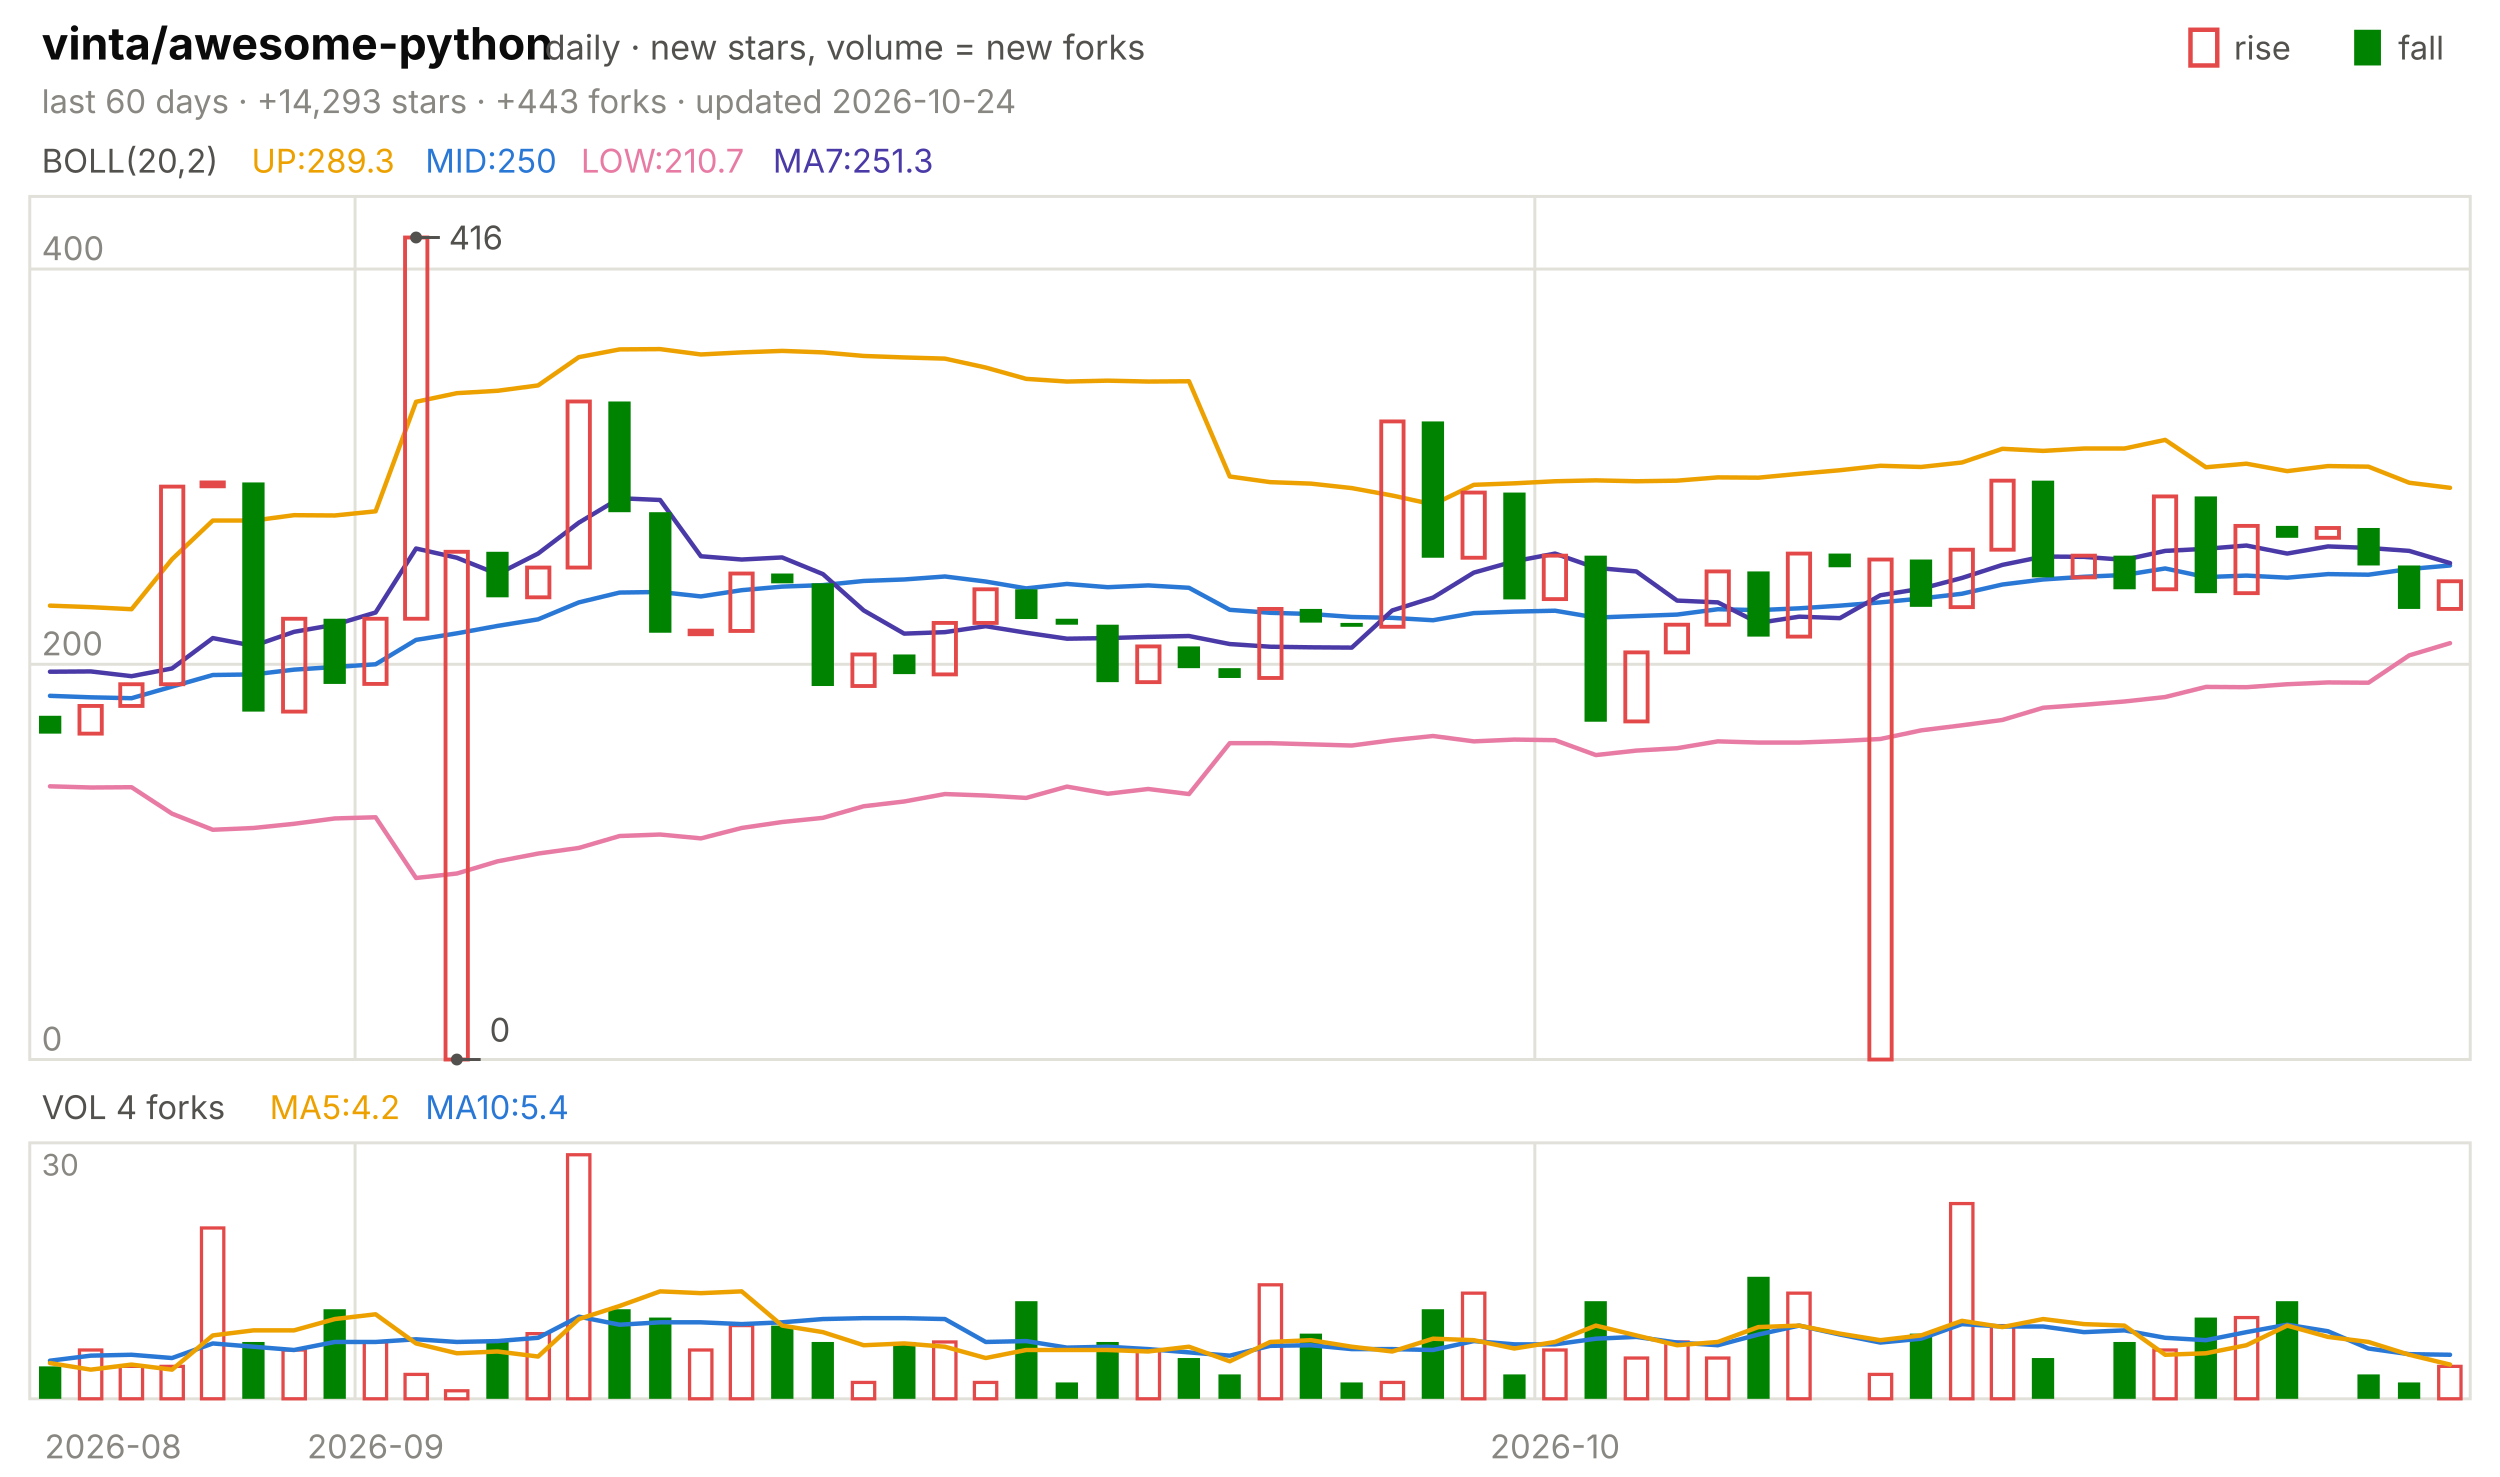
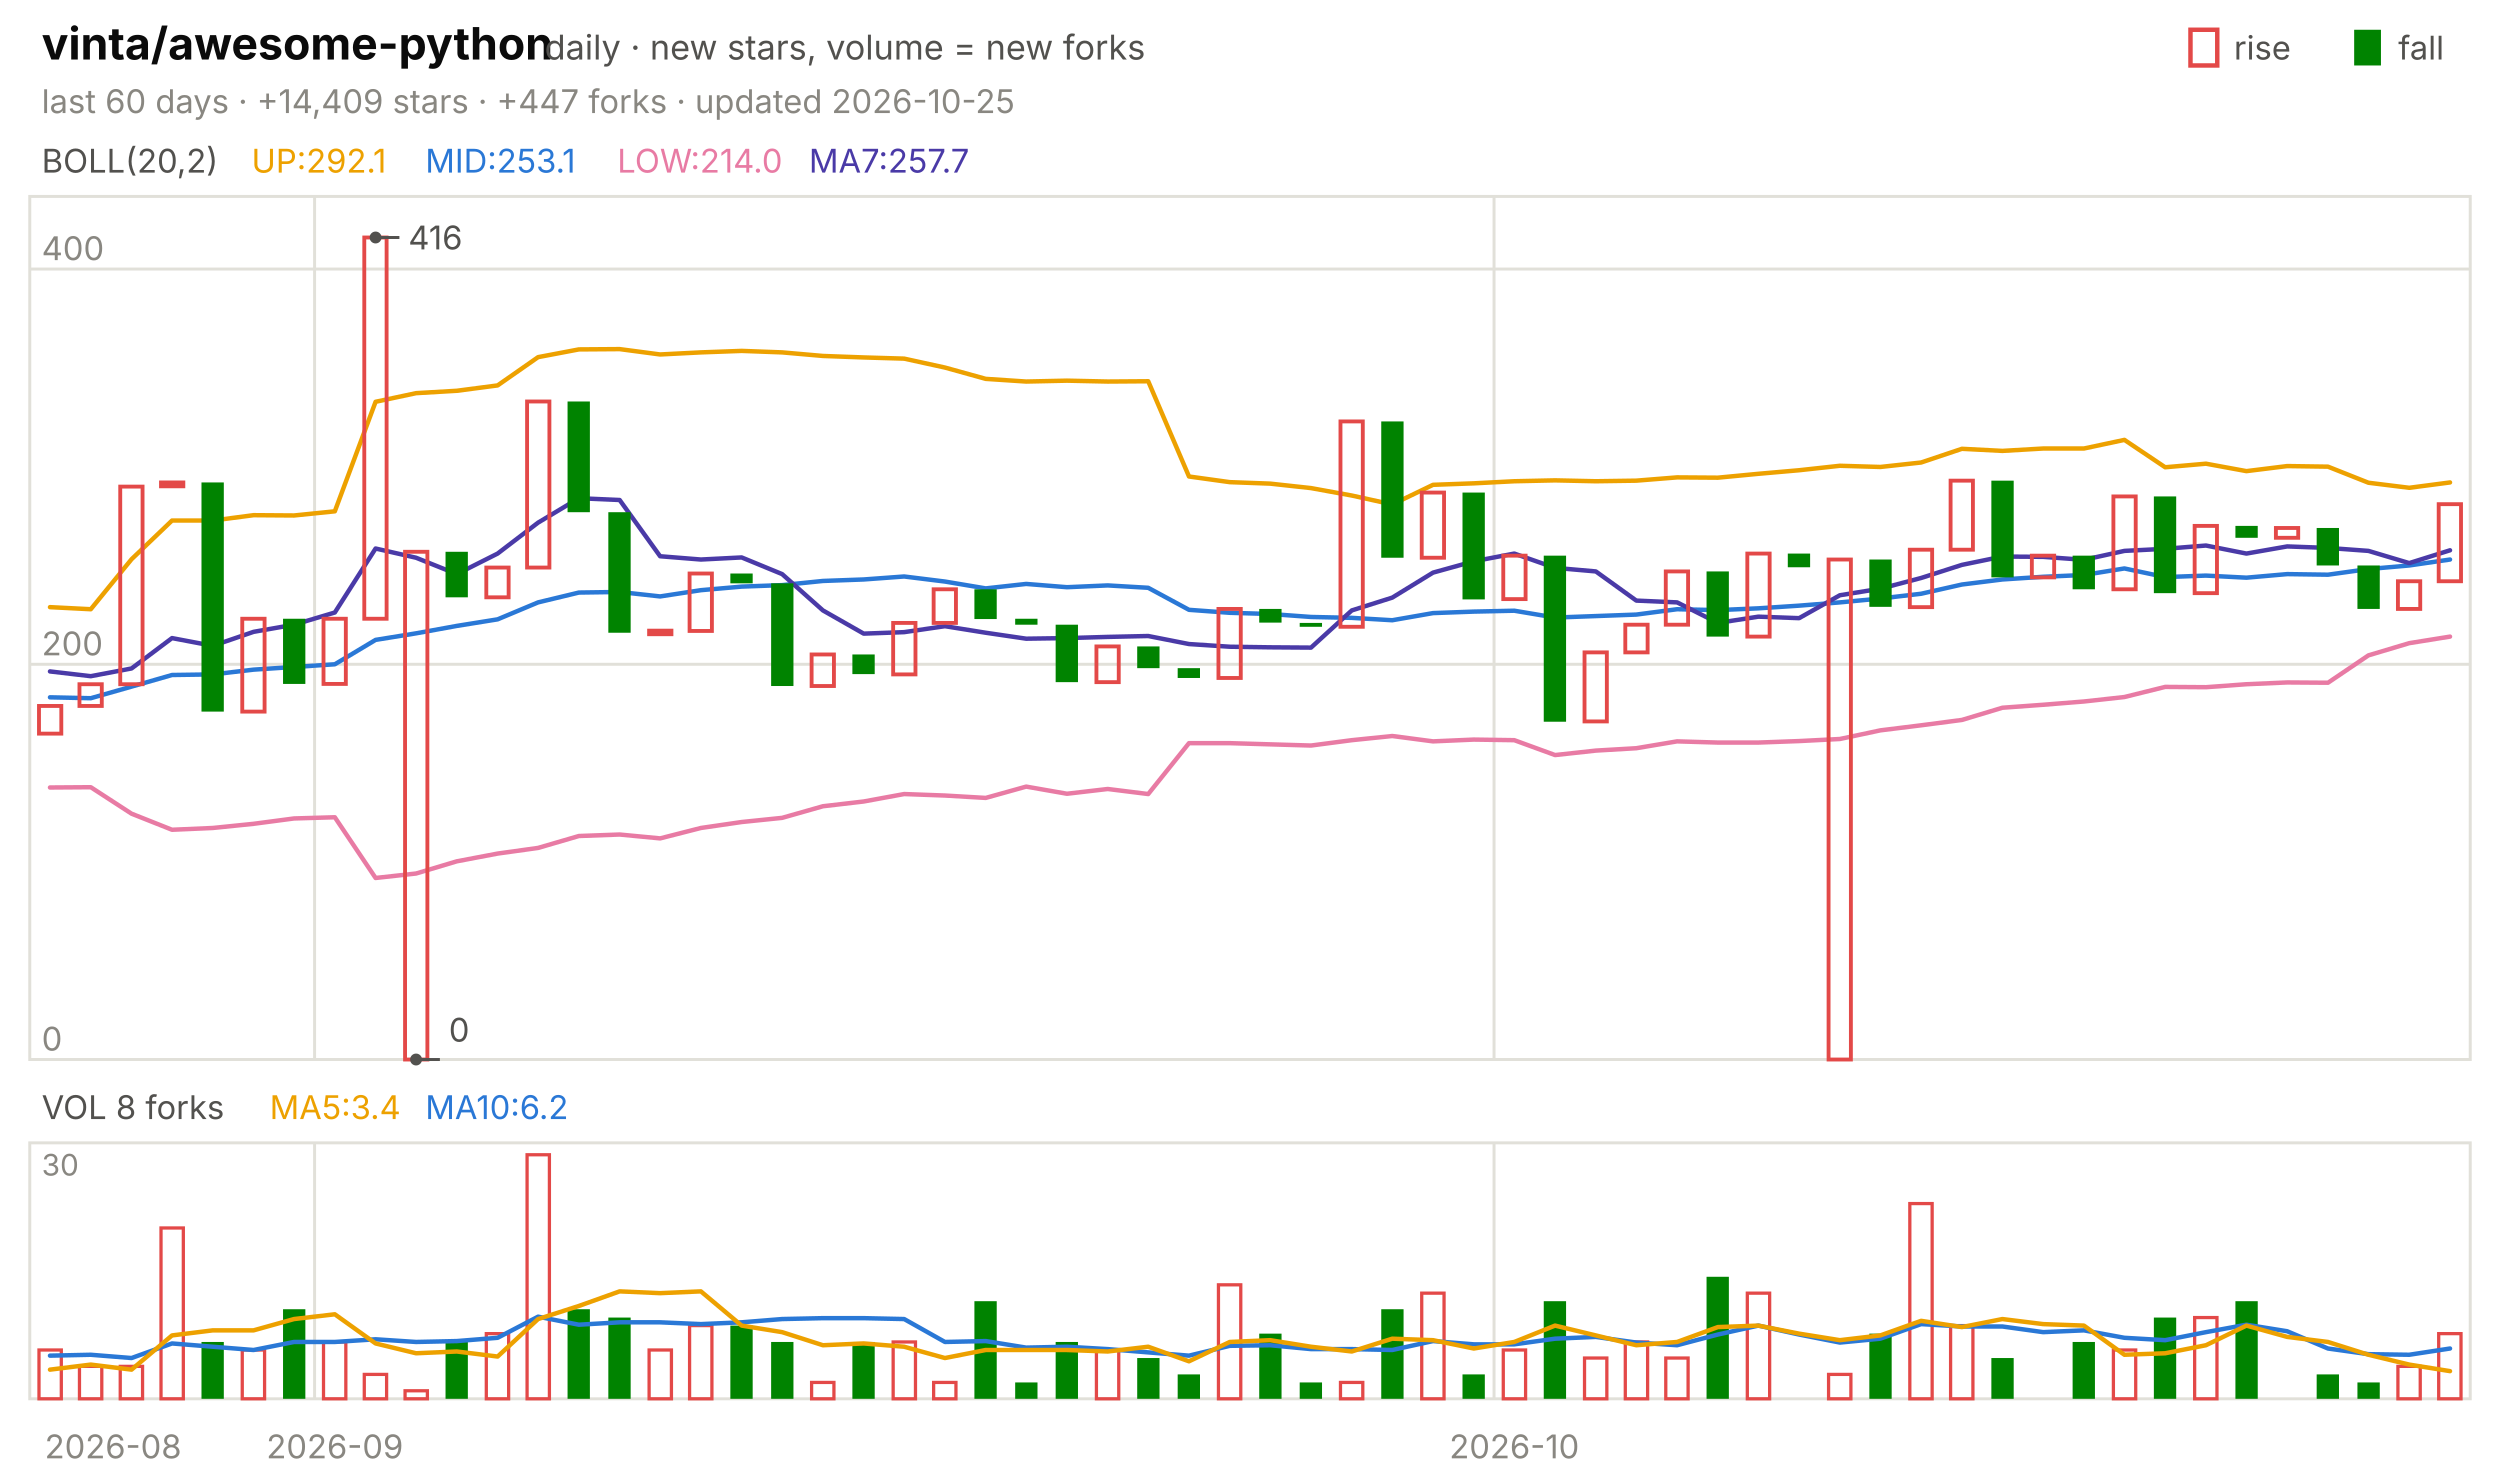
<svg xmlns="http://www.w3.org/2000/svg" viewBox="0 0 840 496" width="840" height="496" font-family="-apple-system,'Segoe UI',system-ui,sans-serif" role="img" aria-label="vinta/awesome-python candlestick chart">
  <text x="14.0" y="20.0" font-size="15" fill="#0b0b0b" font-weight="650">vinta/awesome-python</text>
  <text x="183.0" y="20.0" font-size="11.5" fill="#52514e">daily · new stars, volume = new forks</text>
  <text x="805.8" y="20.0" font-size="11.0" fill="#52514e">fall</text>
  <rect x="791" y="10" width="9" height="12" fill="#008300" />
  <text x="750.6" y="20.0" font-size="11.0" fill="#52514e">rise</text>
  <rect x="736" y="10" width="9" height="12" fill="none" stroke="#e34948" stroke-width="1.5" />
-   <text x="14.0" y="38.0" font-size="11.0" fill="#898781">last 60 days · +14,293 stars · +443 forks · updated 2026-10-24</text>
+   <text x="14.0" y="38.0" font-size="11.0" fill="#898781">last 60 days · +14,409 stars · +447 forks · updated 2026-10-25</text>
  <rect x="10" y="66" width="820" height="290" fill="none" stroke="#e1e0d9" />
  <rect x="10" y="384" width="820" height="86" fill="none" stroke="#e1e0d9" />
  <text x="38.0" y="490.0" font-size="11.0" fill="#898781" text-anchor="middle">2026-08</text>
-   <line x1="119.3" y1="66.0" x2="119.3" y2="356.0" stroke="#e1e0d9" stroke-width="1.0" />
-   <line x1="119.3" y1="384.0" x2="119.3" y2="470.0" stroke="#e1e0d9" stroke-width="1.0" />
-   <text x="126.2" y="490.0" font-size="11.0" fill="#898781" text-anchor="middle">2026-09</text>
-   <line x1="515.7" y1="66.0" x2="515.7" y2="356.0" stroke="#e1e0d9" stroke-width="1.0" />
-   <line x1="515.7" y1="384.0" x2="515.7" y2="470.0" stroke="#e1e0d9" stroke-width="1.0" />
-   <text x="522.5" y="490.0" font-size="11.0" fill="#898781" text-anchor="middle">2026-10</text>
+   <line x1="105.7" y1="66.0" x2="105.7" y2="356.0" stroke="#e1e0d9" stroke-width="1.0" />
+   <line x1="105.7" y1="384.0" x2="105.7" y2="470.0" stroke="#e1e0d9" stroke-width="1.0" />
+   <text x="112.5" y="490.0" font-size="11.0" fill="#898781" text-anchor="middle">2026-09</text>
+   <line x1="502.0" y1="66.0" x2="502.0" y2="356.0" stroke="#e1e0d9" stroke-width="1.0" />
+   <line x1="502.0" y1="384.0" x2="502.0" y2="470.0" stroke="#e1e0d9" stroke-width="1.0" />
+   <text x="508.8" y="490.0" font-size="11.0" fill="#898781" text-anchor="middle">2026-10</text>
  <text x="14.0" y="58.0" font-size="11.0" fill="#52514e">BOLL(20,2)</text>
-   <text x="84.5" y="58.0" font-size="11.0" fill="#eda100">UP:289.3</text>
-   <text x="142.9" y="58.0" font-size="11.0" fill="#2a78d6">MID:250</text>
-   <text x="195.2" y="58.0" font-size="11.0" fill="#e87ba4">LOW:210.7</text>
-   <text x="259.7" y="58.0" font-size="11.0" fill="#4a3aa7">MA7:251.3</text>
+   <text x="84.5" y="58.0" font-size="11.0" fill="#eda100">UP:292.1</text>
+   <text x="142.9" y="58.0" font-size="11.0" fill="#2a78d6">MID:253.1</text>
+   <text x="207.4" y="58.0" font-size="11.0" fill="#e87ba4">LOW:214.0</text>
+   <text x="271.8" y="58.0" font-size="11.0" fill="#4a3aa7">MA7:257.7</text>
  <line x1="10.0" y1="356.0" x2="830.0" y2="356.0" stroke="#e1e0d9" stroke-width="1.0" />
  <text x="14.0" y="353.0" font-size="11.0" fill="#898781">0</text>
  <line x1="10.0" y1="223.2" x2="830.0" y2="223.2" stroke="#e1e0d9" stroke-width="1.0" />
  <text x="14.0" y="220.2" font-size="11.0" fill="#898781">200</text>
  <line x1="10.0" y1="90.4" x2="830.0" y2="90.4" stroke="#e1e0d9" stroke-width="1.0" />
  <text x="14.0" y="87.4" font-size="11.0" fill="#898781">400</text>
-   <polyline points="16.8,203.5 30.5,204.0 44.2,204.7 57.8,187.9 71.5,174.9 85.2,174.9 98.8,173.1 112.5,173.2 126.2,171.8 139.8,135.0 153.5,132.1 167.2,131.3 180.8,129.5 194.5,120.0 208.2,117.4 221.8,117.3 235.5,119.1 249.2,118.4 262.8,117.9 276.5,118.4 290.2,119.6 303.8,120.1 317.5,120.5 331.2,123.5 344.8,127.3 358.5,128.2 372.2,127.9 385.8,128.2 399.5,128.1 413.2,160.1 426.8,162.0 440.5,162.5 454.2,164.0 467.8,166.5 481.5,169.5 495.2,162.9 508.8,162.4 522.5,161.7 536.2,161.4 549.8,161.7 563.5,161.5 577.2,160.4 590.8,160.5 604.5,159.2 618.2,158.0 631.8,156.5 645.5,156.9 659.2,155.4 672.8,150.8 686.5,151.5 700.2,150.7 713.8,150.7 727.5,147.8 741.2,157.0 754.8,155.8 768.5,158.3 782.2,156.6 795.8,156.8 809.5,162.2 823.2,163.9" fill="none" stroke="#eda100" stroke-width="1.5" stroke-linejoin="round" stroke-linecap="round" />
-   <polyline points="16.8,233.8 30.5,234.3 44.2,234.6 57.8,230.7 71.5,226.8 85.2,226.6 98.8,225.0 112.5,224.1 126.2,223.2 139.8,215.0 153.5,212.8 167.2,210.3 180.8,208.1 194.5,202.4 208.2,199.1 221.8,198.9 235.5,200.4 249.2,198.3 262.8,197.1 276.5,196.6 290.2,195.2 303.8,194.7 317.5,193.7 331.2,195.4 344.8,197.7 358.5,196.2 372.2,197.3 385.8,196.7 399.5,197.5 413.2,204.9 426.8,205.9 440.5,206.3 454.2,207.3 467.8,207.6 481.5,208.4 495.2,206.0 508.8,205.5 522.5,205.2 536.2,207.5 549.8,207.0 563.5,206.5 577.2,204.7 590.8,205.0 604.5,204.4 618.2,203.5 631.8,202.4 645.5,201.1 659.2,199.5 672.8,196.4 686.5,194.7 700.2,193.8 713.8,193.2 727.5,191.0 741.2,193.9 754.8,193.4 768.5,194.1 782.2,192.9 795.8,193.1 809.5,191.2 823.2,190.0" fill="none" stroke="#2a78d6" stroke-width="1.5" stroke-linejoin="round" stroke-linecap="round" />
-   <polyline points="16.8,264.2 30.5,264.6 44.2,264.5 57.8,273.4 71.5,278.8 85.2,278.2 98.8,276.8 112.5,275.0 126.2,274.6 139.8,295.0 153.5,293.5 167.2,289.4 180.8,286.8 194.5,284.9 208.2,280.9 221.8,280.4 235.5,281.7 249.2,278.2 262.8,276.2 276.5,274.8 290.2,270.9 303.8,269.3 317.5,266.8 331.2,267.3 344.8,268.1 358.5,264.3 372.2,266.7 385.8,265.1 399.5,266.8 413.2,249.7 426.8,249.7 440.5,250.1 454.2,250.5 467.8,248.7 481.5,247.3 495.2,249.1 508.8,248.5 522.5,248.7 536.2,253.7 549.8,252.2 563.5,251.4 577.2,249.1 590.8,249.5 604.5,249.5 618.2,249.0 631.8,248.3 645.5,245.4 659.2,243.7 672.8,241.9 686.5,237.8 700.2,236.8 713.8,235.7 727.5,234.2 741.2,230.8 754.8,230.9 768.5,229.9 782.2,229.3 795.8,229.4 809.5,220.2 823.2,216.1" fill="none" stroke="#e87ba4" stroke-width="1.5" stroke-linejoin="round" stroke-linecap="round" />
-   <polyline points="16.8,225.7 30.5,225.6 44.2,227.2 57.8,224.6 71.5,214.4 85.2,217.0 98.8,212.3 112.5,209.9 126.2,205.8 139.8,184.3 153.5,187.4 167.2,192.9 180.8,186.0 194.5,175.6 208.2,167.4 221.8,168.0 235.5,186.9 249.2,188.0 262.8,187.3 276.5,192.9 290.2,205.1 303.8,212.9 317.5,212.4 331.2,210.4 344.8,212.6 358.5,214.6 372.2,214.4 385.8,214.0 399.5,213.7 413.2,216.4 426.8,217.3 440.5,217.5 454.2,217.6 467.8,205.1 481.5,200.8 495.2,192.4 508.8,188.6 522.5,186.0 536.2,190.8 549.8,192.0 563.5,201.8 577.2,202.4 590.8,209.3 604.5,207.2 618.2,207.7 631.8,200.0 645.5,197.8 659.2,194.2 672.8,189.8 686.5,187.0 700.2,187.1 713.8,188.1 727.5,185.1 741.2,184.4 754.8,183.3 768.5,186.0 782.2,183.6 795.8,184.1 809.5,185.1 823.2,189.2" fill="none" stroke="#4a3aa7" stroke-width="1.5" stroke-linejoin="round" stroke-linecap="round" />
-   <rect x="13.1" y="240.5" width="7.5" height="6.0" fill="#008300" />
-   <rect x="26.7" y="237.2" width="7.5" height="9.3" fill="none" stroke="#e34948" stroke-width="1.3" />
-   <rect x="40.4" y="229.9" width="7.5" height="7.3" fill="none" stroke="#e34948" stroke-width="1.3" />
-   <rect x="54.1" y="163.5" width="7.5" height="66.4" fill="none" stroke="#e34948" stroke-width="1.3" />
-   <rect x="67.7" y="162.1" width="7.5" height="1.3" fill="none" stroke="#e34948" stroke-width="1.3" />
-   <rect x="81.4" y="162.1" width="7.5" height="77.0" fill="#008300" />
-   <rect x="95.1" y="207.9" width="7.5" height="31.2" fill="none" stroke="#e34948" stroke-width="1.3" />
-   <rect x="108.7" y="207.9" width="7.5" height="21.9" fill="#008300" />
-   <rect x="122.4" y="207.9" width="7.5" height="21.9" fill="none" stroke="#e34948" stroke-width="1.3" />
-   <rect x="136.1" y="79.8" width="7.5" height="128.1" fill="none" stroke="#e34948" stroke-width="1.3" />
-   <rect x="149.7" y="185.4" width="7.5" height="170.6" fill="none" stroke="#e34948" stroke-width="1.3" />
-   <rect x="163.4" y="185.4" width="7.5" height="15.3" fill="#008300" />
-   <rect x="177.1" y="190.7" width="7.5" height="10.0" fill="none" stroke="#e34948" stroke-width="1.3" />
-   <rect x="190.7" y="134.9" width="7.5" height="55.8" fill="none" stroke="#e34948" stroke-width="1.3" />
-   <rect x="204.4" y="134.9" width="7.5" height="37.2" fill="#008300" />
-   <rect x="218.1" y="172.1" width="7.5" height="40.5" fill="#008300" />
-   <rect x="231.7" y="211.9" width="7.5" height="1.2" fill="none" stroke="#e34948" stroke-width="1.3" />
-   <rect x="245.4" y="192.7" width="7.5" height="19.3" fill="none" stroke="#e34948" stroke-width="1.3" />
-   <rect x="259.1" y="192.7" width="7.5" height="3.3" fill="#008300" />
-   <rect x="272.7" y="196.0" width="7.5" height="34.5" fill="#008300" />
-   <rect x="286.4" y="219.9" width="7.5" height="10.6" fill="none" stroke="#e34948" stroke-width="1.3" />
-   <rect x="300.1" y="219.9" width="7.5" height="6.6" fill="#008300" />
-   <rect x="313.7" y="209.3" width="7.5" height="17.3" fill="none" stroke="#e34948" stroke-width="1.3" />
-   <rect x="327.4" y="198.0" width="7.5" height="11.3" fill="none" stroke="#e34948" stroke-width="1.3" />
-   <rect x="341.1" y="198.0" width="7.5" height="10.0" fill="#008300" />
-   <rect x="354.7" y="207.9" width="7.5" height="2.0" fill="#008300" />
-   <rect x="368.4" y="209.9" width="7.5" height="19.3" fill="#008300" />
-   <rect x="382.1" y="217.2" width="7.5" height="12.0" fill="none" stroke="#e34948" stroke-width="1.3" />
-   <rect x="395.7" y="217.2" width="7.5" height="7.3" fill="#008300" />
-   <rect x="409.4" y="224.5" width="7.5" height="3.3" fill="#008300" />
-   <rect x="423.1" y="204.6" width="7.5" height="23.2" fill="none" stroke="#e34948" stroke-width="1.3" />
-   <rect x="436.7" y="204.6" width="7.5" height="4.6" fill="#008300" />
-   <rect x="450.4" y="209.3" width="7.5" height="1.3" fill="#008300" />
-   <rect x="464.1" y="141.6" width="7.5" height="69.0" fill="none" stroke="#e34948" stroke-width="1.3" />
-   <rect x="477.7" y="141.6" width="7.5" height="45.8" fill="#008300" />
-   <rect x="491.4" y="165.5" width="7.5" height="21.9" fill="none" stroke="#e34948" stroke-width="1.3" />
-   <rect x="505.1" y="165.5" width="7.5" height="35.9" fill="#008300" />
-   <rect x="518.7" y="186.7" width="7.5" height="14.6" fill="none" stroke="#e34948" stroke-width="1.3" />
-   <rect x="532.4" y="186.7" width="7.5" height="55.8" fill="#008300" />
-   <rect x="546.1" y="219.2" width="7.5" height="23.2" fill="none" stroke="#e34948" stroke-width="1.3" />
-   <rect x="559.7" y="209.9" width="7.5" height="9.3" fill="none" stroke="#e34948" stroke-width="1.3" />
-   <rect x="573.4" y="192.0" width="7.5" height="17.9" fill="none" stroke="#e34948" stroke-width="1.3" />
-   <rect x="587.1" y="192.0" width="7.5" height="21.9" fill="#008300" />
-   <rect x="600.7" y="186.0" width="7.5" height="27.9" fill="none" stroke="#e34948" stroke-width="1.3" />
-   <rect x="614.4" y="186.0" width="7.5" height="4.6" fill="#008300" />
-   <rect x="628.1" y="188.0" width="7.5" height="168.0" fill="none" stroke="#e34948" stroke-width="1.3" />
-   <rect x="641.7" y="188.0" width="7.5" height="15.9" fill="#008300" />
-   <rect x="655.4" y="184.7" width="7.5" height="19.3" fill="none" stroke="#e34948" stroke-width="1.3" />
-   <rect x="669.1" y="161.5" width="7.5" height="23.2" fill="none" stroke="#e34948" stroke-width="1.3" />
-   <rect x="682.7" y="161.5" width="7.5" height="32.5" fill="#008300" />
-   <rect x="696.4" y="186.7" width="7.5" height="7.3" fill="none" stroke="#e34948" stroke-width="1.3" />
-   <rect x="710.1" y="186.7" width="7.5" height="11.3" fill="#008300" />
-   <rect x="723.7" y="166.8" width="7.5" height="31.2" fill="none" stroke="#e34948" stroke-width="1.3" />
-   <rect x="737.4" y="166.8" width="7.5" height="32.5" fill="#008300" />
-   <rect x="751.1" y="176.7" width="7.5" height="22.6" fill="none" stroke="#e34948" stroke-width="1.3" />
-   <rect x="764.7" y="176.7" width="7.5" height="4.0" fill="#008300" />
-   <rect x="778.4" y="177.4" width="7.5" height="3.3" fill="none" stroke="#e34948" stroke-width="1.3" />
-   <rect x="792.1" y="177.4" width="7.5" height="12.6" fill="#008300" />
-   <rect x="805.7" y="190.0" width="7.5" height="14.6" fill="#008300" />
-   <rect x="819.4" y="195.3" width="7.5" height="9.3" fill="none" stroke="#e34948" stroke-width="1.3" />
-   <circle cx="139.8" cy="79.8" r="2" fill="#52514e" />
-   <line x1="139.8" y1="79.8" x2="147.8" y2="79.8" stroke="#52514e" stroke-width="1.0" />
-   <text x="150.8" y="83.8" font-size="11.0" fill="#52514e">416</text>
-   <circle cx="153.5" cy="356.0" r="2" fill="#52514e" />
-   <line x1="153.5" y1="356.0" x2="161.5" y2="356.0" stroke="#52514e" stroke-width="1.0" />
-   <text x="164.5" y="350.0" font-size="11.0" fill="#52514e">0</text>
-   <text x="14.0" y="376.0" font-size="11.0" fill="#52514e">VOL 4 forks</text>
-   <text x="90.6" y="376.0" font-size="11.0" fill="#eda100">MA5:4.2</text>
-   <text x="142.9" y="376.0" font-size="11.0" fill="#2a78d6">MA10:5.4</text>
+   <polyline points="16.8,204.0 30.5,204.7 44.2,187.9 57.8,174.9 71.5,174.9 85.2,173.1 98.8,173.2 112.5,171.8 126.2,135.0 139.8,132.1 153.5,131.3 167.2,129.5 180.8,120.0 194.5,117.4 208.2,117.3 221.8,119.1 235.5,118.4 249.2,117.9 262.8,118.4 276.5,119.6 290.2,120.1 303.8,120.5 317.5,123.5 331.2,127.3 344.8,128.2 358.5,127.9 372.2,128.2 385.8,128.1 399.5,160.1 413.2,162.0 426.8,162.5 440.5,164.0 454.2,166.5 467.8,169.5 481.5,162.9 495.2,162.4 508.8,161.7 522.5,161.4 536.2,161.7 549.8,161.5 563.5,160.4 577.2,160.5 590.8,159.2 604.5,158.0 618.2,156.5 631.8,156.9 645.5,155.4 659.2,150.8 672.8,151.5 686.5,150.7 700.2,150.7 713.8,147.8 727.5,157.0 741.2,155.8 754.8,158.3 768.5,156.6 782.2,156.8 795.8,162.2 809.5,163.9 823.2,162.1" fill="none" stroke="#eda100" stroke-width="1.5" stroke-linejoin="round" stroke-linecap="round" />
+   <polyline points="16.8,234.3 30.5,234.6 44.2,230.7 57.8,226.8 71.5,226.6 85.2,225.0 98.8,224.1 112.5,223.2 126.2,215.0 139.8,212.8 153.5,210.3 167.2,208.1 180.8,202.4 194.5,199.1 208.2,198.9 221.8,200.4 235.5,198.3 249.2,197.1 262.8,196.6 276.5,195.2 290.2,194.7 303.8,193.7 317.5,195.4 331.2,197.7 344.8,196.2 358.5,197.3 372.2,196.7 385.8,197.5 399.5,204.9 413.2,205.9 426.8,206.3 440.5,207.3 454.2,207.6 467.8,208.4 481.5,206.0 495.2,205.5 508.8,205.2 522.5,207.5 536.2,207.0 549.8,206.5 563.5,204.7 577.2,205.0 590.8,204.4 604.5,203.5 618.2,202.4 631.8,201.1 645.5,199.5 659.2,196.4 672.8,194.7 686.5,193.8 700.2,193.2 713.8,191.0 727.5,193.9 741.2,193.4 754.8,194.1 768.5,192.9 782.2,193.1 795.8,191.2 809.5,190.0 823.2,188.0" fill="none" stroke="#2a78d6" stroke-width="1.5" stroke-linejoin="round" stroke-linecap="round" />
+   <polyline points="16.8,264.6 30.5,264.5 44.2,273.4 57.8,278.8 71.5,278.2 85.2,276.8 98.8,275.0 112.5,274.6 126.2,295.0 139.8,293.5 153.5,289.4 167.2,286.8 180.8,284.9 194.5,280.9 208.2,280.4 221.8,281.7 235.5,278.2 249.2,276.2 262.8,274.8 276.5,270.9 290.2,269.3 303.8,266.8 317.5,267.3 331.2,268.1 344.8,264.3 358.5,266.7 372.2,265.1 385.8,266.8 399.5,249.7 413.2,249.7 426.8,250.1 440.5,250.5 454.2,248.7 467.8,247.3 481.5,249.1 495.2,248.5 508.8,248.7 522.5,253.7 536.2,252.2 549.8,251.4 563.5,249.1 577.2,249.5 590.8,249.5 604.5,249.0 618.2,248.3 631.8,245.4 645.5,243.7 659.2,241.9 672.8,237.8 686.5,236.8 700.2,235.7 713.8,234.2 727.5,230.8 741.2,230.9 754.8,229.9 768.5,229.3 782.2,229.4 795.8,220.2 809.5,216.1 823.2,213.9" fill="none" stroke="#e87ba4" stroke-width="1.5" stroke-linejoin="round" stroke-linecap="round" />
+   <polyline points="16.8,225.6 30.5,227.2 44.2,224.6 57.8,214.4 71.5,217.0 85.2,212.3 98.8,209.9 112.5,205.8 126.2,184.3 139.8,187.4 153.5,192.9 167.2,186.0 180.8,175.6 194.5,167.4 208.2,168.0 221.8,186.9 235.5,188.0 249.2,187.3 262.8,192.9 276.5,205.1 290.2,212.9 303.8,212.4 317.5,210.4 331.2,212.6 344.8,214.6 358.5,214.4 372.2,214.0 385.8,213.7 399.5,216.4 413.2,217.3 426.8,217.5 440.5,217.6 454.2,205.1 467.8,200.8 481.5,192.4 495.2,188.6 508.8,186.0 522.5,190.8 536.2,192.0 549.8,201.8 563.5,202.4 577.2,209.3 590.8,207.2 604.5,207.7 618.2,200.0 631.8,197.8 645.5,194.2 659.2,189.8 672.8,187.0 686.5,187.1 700.2,188.1 713.8,185.1 727.5,184.4 741.2,183.3 754.8,186.0 768.5,183.6 782.2,184.1 795.8,185.1 809.5,189.2 823.2,184.9" fill="none" stroke="#4a3aa7" stroke-width="1.5" stroke-linejoin="round" stroke-linecap="round" />
+   <rect x="13.1" y="237.2" width="7.5" height="9.3" fill="none" stroke="#e34948" stroke-width="1.3" />
+   <rect x="26.7" y="229.9" width="7.5" height="7.3" fill="none" stroke="#e34948" stroke-width="1.3" />
+   <rect x="40.4" y="163.5" width="7.5" height="66.4" fill="none" stroke="#e34948" stroke-width="1.3" />
+   <rect x="54.1" y="162.1" width="7.5" height="1.3" fill="none" stroke="#e34948" stroke-width="1.3" />
+   <rect x="67.7" y="162.1" width="7.5" height="77.0" fill="#008300" />
+   <rect x="81.4" y="207.9" width="7.5" height="31.2" fill="none" stroke="#e34948" stroke-width="1.3" />
+   <rect x="95.1" y="207.9" width="7.5" height="21.9" fill="#008300" />
+   <rect x="108.7" y="207.9" width="7.5" height="21.9" fill="none" stroke="#e34948" stroke-width="1.3" />
+   <rect x="122.4" y="79.8" width="7.5" height="128.1" fill="none" stroke="#e34948" stroke-width="1.3" />
+   <rect x="136.1" y="185.4" width="7.5" height="170.6" fill="none" stroke="#e34948" stroke-width="1.3" />
+   <rect x="149.7" y="185.4" width="7.5" height="15.3" fill="#008300" />
+   <rect x="163.4" y="190.7" width="7.5" height="10.0" fill="none" stroke="#e34948" stroke-width="1.3" />
+   <rect x="177.1" y="134.9" width="7.5" height="55.8" fill="none" stroke="#e34948" stroke-width="1.3" />
+   <rect x="190.7" y="134.9" width="7.5" height="37.2" fill="#008300" />
+   <rect x="204.4" y="172.1" width="7.5" height="40.5" fill="#008300" />
+   <rect x="218.1" y="211.9" width="7.5" height="1.2" fill="none" stroke="#e34948" stroke-width="1.3" />
+   <rect x="231.7" y="192.7" width="7.5" height="19.3" fill="none" stroke="#e34948" stroke-width="1.3" />
+   <rect x="245.4" y="192.7" width="7.5" height="3.3" fill="#008300" />
+   <rect x="259.1" y="196.0" width="7.5" height="34.5" fill="#008300" />
+   <rect x="272.7" y="219.9" width="7.5" height="10.6" fill="none" stroke="#e34948" stroke-width="1.3" />
+   <rect x="286.4" y="219.9" width="7.5" height="6.6" fill="#008300" />
+   <rect x="300.1" y="209.3" width="7.5" height="17.3" fill="none" stroke="#e34948" stroke-width="1.3" />
+   <rect x="313.7" y="198.0" width="7.5" height="11.3" fill="none" stroke="#e34948" stroke-width="1.3" />
+   <rect x="327.4" y="198.0" width="7.5" height="10.0" fill="#008300" />
+   <rect x="341.1" y="207.9" width="7.5" height="2.0" fill="#008300" />
+   <rect x="354.7" y="209.9" width="7.5" height="19.3" fill="#008300" />
+   <rect x="368.4" y="217.2" width="7.5" height="12.0" fill="none" stroke="#e34948" stroke-width="1.3" />
+   <rect x="382.1" y="217.2" width="7.5" height="7.3" fill="#008300" />
+   <rect x="395.7" y="224.5" width="7.5" height="3.3" fill="#008300" />
+   <rect x="409.4" y="204.6" width="7.5" height="23.2" fill="none" stroke="#e34948" stroke-width="1.3" />
+   <rect x="423.1" y="204.6" width="7.5" height="4.6" fill="#008300" />
+   <rect x="436.7" y="209.3" width="7.5" height="1.3" fill="#008300" />
+   <rect x="450.4" y="141.6" width="7.5" height="69.0" fill="none" stroke="#e34948" stroke-width="1.3" />
+   <rect x="464.1" y="141.6" width="7.5" height="45.8" fill="#008300" />
+   <rect x="477.7" y="165.5" width="7.5" height="21.9" fill="none" stroke="#e34948" stroke-width="1.3" />
+   <rect x="491.4" y="165.5" width="7.5" height="35.9" fill="#008300" />
+   <rect x="505.1" y="186.7" width="7.5" height="14.6" fill="none" stroke="#e34948" stroke-width="1.3" />
+   <rect x="518.7" y="186.7" width="7.5" height="55.8" fill="#008300" />
+   <rect x="532.4" y="219.2" width="7.5" height="23.2" fill="none" stroke="#e34948" stroke-width="1.3" />
+   <rect x="546.1" y="209.9" width="7.5" height="9.3" fill="none" stroke="#e34948" stroke-width="1.3" />
+   <rect x="559.7" y="192.0" width="7.5" height="17.9" fill="none" stroke="#e34948" stroke-width="1.3" />
+   <rect x="573.4" y="192.0" width="7.5" height="21.9" fill="#008300" />
+   <rect x="587.1" y="186.0" width="7.5" height="27.9" fill="none" stroke="#e34948" stroke-width="1.3" />
+   <rect x="600.7" y="186.0" width="7.5" height="4.6" fill="#008300" />
+   <rect x="614.4" y="188.0" width="7.5" height="168.0" fill="none" stroke="#e34948" stroke-width="1.3" />
+   <rect x="628.1" y="188.0" width="7.5" height="15.9" fill="#008300" />
+   <rect x="641.7" y="184.7" width="7.5" height="19.3" fill="none" stroke="#e34948" stroke-width="1.3" />
+   <rect x="655.4" y="161.5" width="7.5" height="23.2" fill="none" stroke="#e34948" stroke-width="1.3" />
+   <rect x="669.1" y="161.5" width="7.5" height="32.5" fill="#008300" />
+   <rect x="682.7" y="186.7" width="7.5" height="7.3" fill="none" stroke="#e34948" stroke-width="1.3" />
+   <rect x="696.4" y="186.7" width="7.5" height="11.3" fill="#008300" />
+   <rect x="710.1" y="166.8" width="7.5" height="31.2" fill="none" stroke="#e34948" stroke-width="1.3" />
+   <rect x="723.7" y="166.8" width="7.5" height="32.5" fill="#008300" />
+   <rect x="737.4" y="176.7" width="7.5" height="22.6" fill="none" stroke="#e34948" stroke-width="1.3" />
+   <rect x="751.1" y="176.7" width="7.5" height="4.0" fill="#008300" />
+   <rect x="764.7" y="177.4" width="7.5" height="3.3" fill="none" stroke="#e34948" stroke-width="1.3" />
+   <rect x="778.4" y="177.4" width="7.5" height="12.6" fill="#008300" />
+   <rect x="792.1" y="190.0" width="7.5" height="14.6" fill="#008300" />
+   <rect x="805.7" y="195.3" width="7.5" height="9.3" fill="none" stroke="#e34948" stroke-width="1.3" />
+   <rect x="819.4" y="169.4" width="7.5" height="25.9" fill="none" stroke="#e34948" stroke-width="1.3" />
+   <circle cx="126.2" cy="79.8" r="2" fill="#52514e" />
+   <line x1="126.2" y1="79.8" x2="134.2" y2="79.8" stroke="#52514e" stroke-width="1.0" />
+   <text x="137.2" y="83.8" font-size="11.0" fill="#52514e">416</text>
+   <circle cx="139.8" cy="356.0" r="2" fill="#52514e" />
+   <line x1="139.8" y1="356.0" x2="147.8" y2="356.0" stroke="#52514e" stroke-width="1.0" />
+   <text x="150.8" y="350.0" font-size="11.0" fill="#52514e">0</text>
+   <text x="14.0" y="376.0" font-size="11.0" fill="#52514e">VOL 8 forks</text>
+   <text x="90.6" y="376.0" font-size="11.0" fill="#eda100">MA5:3.4</text>
+   <text x="142.9" y="376.0" font-size="11.0" fill="#2a78d6">MA10:6.2</text>
  <text x="14.0" y="395.0" font-size="10" fill="#898781">30</text>
-   <rect x="13.1" y="459.1" width="7.5" height="10.9" fill="#008300" />
-   <rect x="26.7" y="453.6" width="7.5" height="16.4" fill="none" stroke="#e34948" stroke-width="1.1" />
+   <rect x="13.1" y="453.6" width="7.5" height="16.4" fill="none" stroke="#e34948" stroke-width="1.1" />
+   <rect x="26.7" y="459.1" width="7.5" height="10.9" fill="none" stroke="#e34948" stroke-width="1.1" />
  <rect x="40.4" y="459.1" width="7.5" height="10.9" fill="none" stroke="#e34948" stroke-width="1.1" />
-   <rect x="54.1" y="459.1" width="7.5" height="10.9" fill="none" stroke="#e34948" stroke-width="1.1" />
-   <rect x="67.7" y="412.6" width="7.5" height="57.4" fill="none" stroke="#e34948" stroke-width="1.1" />
-   <rect x="81.4" y="450.9" width="7.5" height="19.1" fill="#008300" />
-   <rect x="95.1" y="453.6" width="7.5" height="16.4" fill="none" stroke="#e34948" stroke-width="1.1" />
-   <rect x="108.7" y="439.9" width="7.5" height="30.1" fill="#008300" />
-   <rect x="122.4" y="450.9" width="7.5" height="19.1" fill="none" stroke="#e34948" stroke-width="1.1" />
-   <rect x="136.1" y="461.8" width="7.5" height="8.2" fill="none" stroke="#e34948" stroke-width="1.1" />
-   <rect x="149.7" y="467.3" width="7.5" height="2.7" fill="none" stroke="#e34948" stroke-width="1.1" />
-   <rect x="163.4" y="450.9" width="7.5" height="19.1" fill="#008300" />
-   <rect x="177.1" y="448.1" width="7.5" height="21.9" fill="none" stroke="#e34948" stroke-width="1.1" />
-   <rect x="190.7" y="388.0" width="7.5" height="82.0" fill="none" stroke="#e34948" stroke-width="1.1" />
-   <rect x="204.4" y="439.9" width="7.5" height="30.1" fill="#008300" />
-   <rect x="218.1" y="442.7" width="7.5" height="27.3" fill="#008300" />
-   <rect x="231.7" y="453.6" width="7.5" height="16.4" fill="none" stroke="#e34948" stroke-width="1.1" />
-   <rect x="245.4" y="445.4" width="7.5" height="24.6" fill="none" stroke="#e34948" stroke-width="1.1" />
-   <rect x="259.1" y="445.4" width="7.5" height="24.6" fill="#008300" />
-   <rect x="272.7" y="450.9" width="7.5" height="19.1" fill="#008300" />
-   <rect x="286.4" y="464.5" width="7.5" height="5.5" fill="none" stroke="#e34948" stroke-width="1.1" />
-   <rect x="300.1" y="450.9" width="7.5" height="19.1" fill="#008300" />
-   <rect x="313.7" y="450.9" width="7.5" height="19.1" fill="none" stroke="#e34948" stroke-width="1.1" />
-   <rect x="327.4" y="464.5" width="7.5" height="5.5" fill="none" stroke="#e34948" stroke-width="1.1" />
-   <rect x="341.1" y="437.2" width="7.5" height="32.8" fill="#008300" />
-   <rect x="354.7" y="464.5" width="7.5" height="5.5" fill="#008300" />
-   <rect x="368.4" y="450.9" width="7.5" height="19.1" fill="#008300" />
-   <rect x="382.1" y="453.6" width="7.5" height="16.4" fill="none" stroke="#e34948" stroke-width="1.1" />
-   <rect x="395.7" y="456.3" width="7.5" height="13.7" fill="#008300" />
-   <rect x="409.4" y="461.8" width="7.5" height="8.2" fill="#008300" />
-   <rect x="423.1" y="431.7" width="7.5" height="38.3" fill="none" stroke="#e34948" stroke-width="1.1" />
-   <rect x="436.7" y="448.1" width="7.5" height="21.9" fill="#008300" />
-   <rect x="450.4" y="464.5" width="7.5" height="5.5" fill="#008300" />
-   <rect x="464.1" y="464.5" width="7.5" height="5.5" fill="none" stroke="#e34948" stroke-width="1.1" />
-   <rect x="477.7" y="439.9" width="7.5" height="30.1" fill="#008300" />
-   <rect x="491.4" y="434.5" width="7.5" height="35.5" fill="none" stroke="#e34948" stroke-width="1.1" />
-   <rect x="505.1" y="461.8" width="7.5" height="8.2" fill="#008300" />
-   <rect x="518.7" y="453.6" width="7.5" height="16.4" fill="none" stroke="#e34948" stroke-width="1.1" />
-   <rect x="532.4" y="437.2" width="7.5" height="32.8" fill="#008300" />
-   <rect x="546.1" y="456.3" width="7.5" height="13.7" fill="none" stroke="#e34948" stroke-width="1.1" />
-   <rect x="559.7" y="450.9" width="7.5" height="19.1" fill="none" stroke="#e34948" stroke-width="1.1" />
-   <rect x="573.4" y="456.3" width="7.5" height="13.7" fill="none" stroke="#e34948" stroke-width="1.1" />
-   <rect x="587.1" y="429.0" width="7.5" height="41.0" fill="#008300" />
-   <rect x="600.7" y="434.5" width="7.5" height="35.5" fill="none" stroke="#e34948" stroke-width="1.1" />
-   <rect x="628.1" y="461.8" width="7.5" height="8.2" fill="none" stroke="#e34948" stroke-width="1.1" />
-   <rect x="641.7" y="448.1" width="7.5" height="21.9" fill="#008300" />
-   <rect x="655.4" y="404.4" width="7.5" height="65.6" fill="none" stroke="#e34948" stroke-width="1.1" />
-   <rect x="669.1" y="445.4" width="7.5" height="24.6" fill="none" stroke="#e34948" stroke-width="1.1" />
-   <rect x="682.7" y="456.3" width="7.5" height="13.7" fill="#008300" />
-   <rect x="710.1" y="450.9" width="7.5" height="19.1" fill="#008300" />
-   <rect x="723.7" y="453.6" width="7.5" height="16.4" fill="none" stroke="#e34948" stroke-width="1.1" />
-   <rect x="737.4" y="442.7" width="7.5" height="27.3" fill="#008300" />
-   <rect x="751.1" y="442.7" width="7.5" height="27.3" fill="none" stroke="#e34948" stroke-width="1.1" />
-   <rect x="764.7" y="437.2" width="7.5" height="32.8" fill="#008300" />
-   <rect x="792.1" y="461.8" width="7.5" height="8.2" fill="#008300" />
-   <rect x="805.7" y="464.5" width="7.5" height="5.5" fill="#008300" />
-   <rect x="819.4" y="459.1" width="7.5" height="10.9" fill="none" stroke="#e34948" stroke-width="1.1" />
-   <polyline points="16.8,457.2 30.5,455.5 44.2,455.2 57.8,456.3 71.5,451.4 85.2,452.5 98.8,453.6 112.5,450.9 126.2,450.9 139.8,450.0 153.5,450.9 167.2,450.6 180.8,449.5 194.5,442.4 208.2,445.1 221.8,444.3 235.5,444.3 249.2,444.9 262.8,444.3 276.5,443.2 290.2,442.9 303.8,442.9 317.5,443.2 331.2,450.9 344.8,450.6 358.5,452.8 372.2,452.5 385.8,453.3 399.5,454.4 413.2,455.5 426.8,452.2 440.5,452.0 454.2,453.3 467.8,453.3 481.5,453.6 495.2,450.6 508.8,451.7 522.5,451.7 536.2,449.8 549.8,449.2 563.5,451.1 577.2,452.0 590.8,448.4 604.5,445.4 618.2,448.4 631.8,451.1 645.5,449.8 659.2,444.9 672.8,445.7 686.5,445.7 700.2,447.6 713.8,447.0 727.5,449.5 741.2,450.3 754.8,447.6 768.5,445.1 782.2,447.3 795.8,453.1 809.5,455.0 823.2,455.2" fill="none" stroke="#2a78d6" stroke-width="1.5" stroke-linejoin="round" stroke-linecap="round" />
-   <polyline points="16.8,458.0 30.5,460.2 44.2,458.5 57.8,460.2 71.5,448.7 85.2,447.0 98.8,447.0 112.5,443.2 126.2,441.6 139.8,451.4 153.5,454.7 167.2,454.1 180.8,455.8 194.5,443.2 208.2,438.8 221.8,433.9 235.5,434.5 249.2,433.9 262.8,445.4 276.5,447.6 290.2,452.0 303.8,451.4 317.5,452.5 331.2,456.3 344.8,453.6 358.5,453.6 372.2,453.6 385.8,454.1 399.5,452.5 413.2,457.4 426.8,450.9 440.5,450.3 454.2,452.5 467.8,454.1 481.5,449.8 495.2,450.3 508.8,453.1 522.5,450.9 536.2,445.4 549.8,448.7 563.5,452.0 577.2,450.9 590.8,445.9 604.5,445.4 618.2,448.1 631.8,450.3 645.5,448.7 659.2,443.8 672.8,445.9 686.5,443.2 700.2,444.9 713.8,445.4 727.5,455.2 741.2,454.7 754.8,452.0 768.5,445.4 782.2,449.2 795.8,450.9 809.5,455.2 823.2,458.5" fill="none" stroke="#eda100" stroke-width="1.5" stroke-linejoin="round" stroke-linecap="round" />
+   <rect x="54.1" y="412.6" width="7.5" height="57.4" fill="none" stroke="#e34948" stroke-width="1.1" />
+   <rect x="67.7" y="450.9" width="7.5" height="19.1" fill="#008300" />
+   <rect x="81.4" y="453.6" width="7.5" height="16.4" fill="none" stroke="#e34948" stroke-width="1.1" />
+   <rect x="95.1" y="439.9" width="7.5" height="30.1" fill="#008300" />
+   <rect x="108.7" y="450.9" width="7.5" height="19.1" fill="none" stroke="#e34948" stroke-width="1.1" />
+   <rect x="122.4" y="461.8" width="7.5" height="8.2" fill="none" stroke="#e34948" stroke-width="1.1" />
+   <rect x="136.1" y="467.3" width="7.5" height="2.7" fill="none" stroke="#e34948" stroke-width="1.1" />
+   <rect x="149.7" y="450.9" width="7.5" height="19.1" fill="#008300" />
+   <rect x="163.4" y="448.1" width="7.5" height="21.9" fill="none" stroke="#e34948" stroke-width="1.1" />
+   <rect x="177.1" y="388.0" width="7.5" height="82.0" fill="none" stroke="#e34948" stroke-width="1.1" />
+   <rect x="190.7" y="439.9" width="7.5" height="30.1" fill="#008300" />
+   <rect x="204.4" y="442.7" width="7.5" height="27.3" fill="#008300" />
+   <rect x="218.1" y="453.6" width="7.5" height="16.4" fill="none" stroke="#e34948" stroke-width="1.1" />
+   <rect x="231.7" y="445.4" width="7.5" height="24.6" fill="none" stroke="#e34948" stroke-width="1.1" />
+   <rect x="245.4" y="445.4" width="7.5" height="24.6" fill="#008300" />
+   <rect x="259.1" y="450.9" width="7.5" height="19.1" fill="#008300" />
+   <rect x="272.7" y="464.5" width="7.5" height="5.5" fill="none" stroke="#e34948" stroke-width="1.1" />
+   <rect x="286.4" y="450.9" width="7.5" height="19.1" fill="#008300" />
+   <rect x="300.1" y="450.9" width="7.5" height="19.1" fill="none" stroke="#e34948" stroke-width="1.1" />
+   <rect x="313.7" y="464.5" width="7.5" height="5.5" fill="none" stroke="#e34948" stroke-width="1.1" />
+   <rect x="327.4" y="437.2" width="7.5" height="32.8" fill="#008300" />
+   <rect x="341.1" y="464.5" width="7.5" height="5.5" fill="#008300" />
+   <rect x="354.7" y="450.9" width="7.5" height="19.1" fill="#008300" />
+   <rect x="368.4" y="453.6" width="7.5" height="16.4" fill="none" stroke="#e34948" stroke-width="1.1" />
+   <rect x="382.1" y="456.3" width="7.5" height="13.7" fill="#008300" />
+   <rect x="395.7" y="461.8" width="7.5" height="8.2" fill="#008300" />
+   <rect x="409.4" y="431.7" width="7.5" height="38.3" fill="none" stroke="#e34948" stroke-width="1.1" />
+   <rect x="423.1" y="448.1" width="7.5" height="21.9" fill="#008300" />
+   <rect x="436.7" y="464.5" width="7.5" height="5.5" fill="#008300" />
+   <rect x="450.4" y="464.5" width="7.5" height="5.5" fill="none" stroke="#e34948" stroke-width="1.1" />
+   <rect x="464.1" y="439.9" width="7.5" height="30.1" fill="#008300" />
+   <rect x="477.7" y="434.5" width="7.5" height="35.5" fill="none" stroke="#e34948" stroke-width="1.1" />
+   <rect x="491.4" y="461.8" width="7.5" height="8.2" fill="#008300" />
+   <rect x="505.1" y="453.6" width="7.5" height="16.4" fill="none" stroke="#e34948" stroke-width="1.1" />
+   <rect x="518.7" y="437.2" width="7.5" height="32.8" fill="#008300" />
+   <rect x="532.4" y="456.3" width="7.5" height="13.7" fill="none" stroke="#e34948" stroke-width="1.1" />
+   <rect x="546.1" y="450.9" width="7.5" height="19.1" fill="none" stroke="#e34948" stroke-width="1.1" />
+   <rect x="559.7" y="456.3" width="7.5" height="13.7" fill="none" stroke="#e34948" stroke-width="1.1" />
+   <rect x="573.4" y="429.0" width="7.5" height="41.0" fill="#008300" />
+   <rect x="587.1" y="434.5" width="7.5" height="35.5" fill="none" stroke="#e34948" stroke-width="1.1" />
+   <rect x="614.4" y="461.8" width="7.5" height="8.2" fill="none" stroke="#e34948" stroke-width="1.1" />
+   <rect x="628.1" y="448.1" width="7.5" height="21.9" fill="#008300" />
+   <rect x="641.7" y="404.4" width="7.5" height="65.6" fill="none" stroke="#e34948" stroke-width="1.1" />
+   <rect x="655.4" y="445.4" width="7.5" height="24.6" fill="none" stroke="#e34948" stroke-width="1.1" />
+   <rect x="669.1" y="456.3" width="7.5" height="13.7" fill="#008300" />
+   <rect x="696.4" y="450.9" width="7.5" height="19.1" fill="#008300" />
+   <rect x="710.1" y="453.6" width="7.5" height="16.4" fill="none" stroke="#e34948" stroke-width="1.1" />
+   <rect x="723.7" y="442.7" width="7.5" height="27.3" fill="#008300" />
+   <rect x="737.4" y="442.7" width="7.5" height="27.3" fill="none" stroke="#e34948" stroke-width="1.1" />
+   <rect x="751.1" y="437.2" width="7.5" height="32.8" fill="#008300" />
+   <rect x="778.4" y="461.8" width="7.5" height="8.2" fill="#008300" />
+   <rect x="792.1" y="464.5" width="7.5" height="5.5" fill="#008300" />
+   <rect x="805.7" y="459.1" width="7.5" height="10.9" fill="none" stroke="#e34948" stroke-width="1.1" />
+   <rect x="819.4" y="448.1" width="7.5" height="21.9" fill="none" stroke="#e34948" stroke-width="1.1" />
+   <polyline points="16.8,455.5 30.5,455.2 44.2,456.3 57.8,451.4 71.5,452.5 85.2,453.6 98.8,450.9 112.5,450.9 126.2,450.0 139.8,450.9 153.5,450.6 167.2,449.5 180.8,442.4 194.5,445.1 208.2,444.3 221.8,444.3 235.5,444.9 249.2,444.3 262.8,443.2 276.5,442.9 290.2,442.9 303.8,443.2 317.5,450.9 331.2,450.6 344.8,452.8 358.5,452.5 372.2,453.3 385.8,454.4 399.5,455.5 413.2,452.2 426.8,452.0 440.5,453.3 454.2,453.3 467.8,453.6 481.5,450.6 495.2,451.7 508.8,451.7 522.5,449.8 536.2,449.2 549.8,451.1 563.5,452.0 577.2,448.4 590.8,445.4 604.5,448.4 618.2,451.1 631.8,449.8 645.5,444.9 659.2,445.7 672.8,445.7 686.5,447.6 700.2,447.0 713.8,449.5 727.5,450.3 741.2,447.6 754.8,445.1 768.5,447.3 782.2,453.1 795.8,455.0 809.5,455.2 823.2,453.1" fill="none" stroke="#2a78d6" stroke-width="1.5" stroke-linejoin="round" stroke-linecap="round" />
+   <polyline points="16.8,460.2 30.5,458.5 44.2,460.2 57.8,448.7 71.5,447.0 85.2,447.0 98.8,443.2 112.5,441.6 126.2,451.4 139.8,454.7 153.5,454.1 167.2,455.8 180.8,443.2 194.5,438.8 208.2,433.9 221.8,434.5 235.5,433.9 249.2,445.4 262.8,447.6 276.5,452.0 290.2,451.4 303.8,452.5 317.5,456.3 331.2,453.6 344.8,453.6 358.5,453.6 372.2,454.1 385.8,452.5 399.5,457.4 413.2,450.9 426.8,450.3 440.5,452.5 454.2,454.1 467.8,449.8 481.5,450.3 495.2,453.1 508.8,450.9 522.5,445.4 536.2,448.7 549.8,452.0 563.5,450.9 577.2,445.9 590.8,445.4 604.5,448.1 618.2,450.3 631.8,448.7 645.5,443.8 659.2,445.9 672.8,443.2 686.5,444.9 700.2,445.4 713.8,455.2 727.5,454.7 741.2,452.0 754.8,445.4 768.5,449.2 782.2,450.9 795.8,455.2 809.5,458.5 823.2,460.7" fill="none" stroke="#eda100" stroke-width="1.5" stroke-linejoin="round" stroke-linecap="round" />
</svg>
